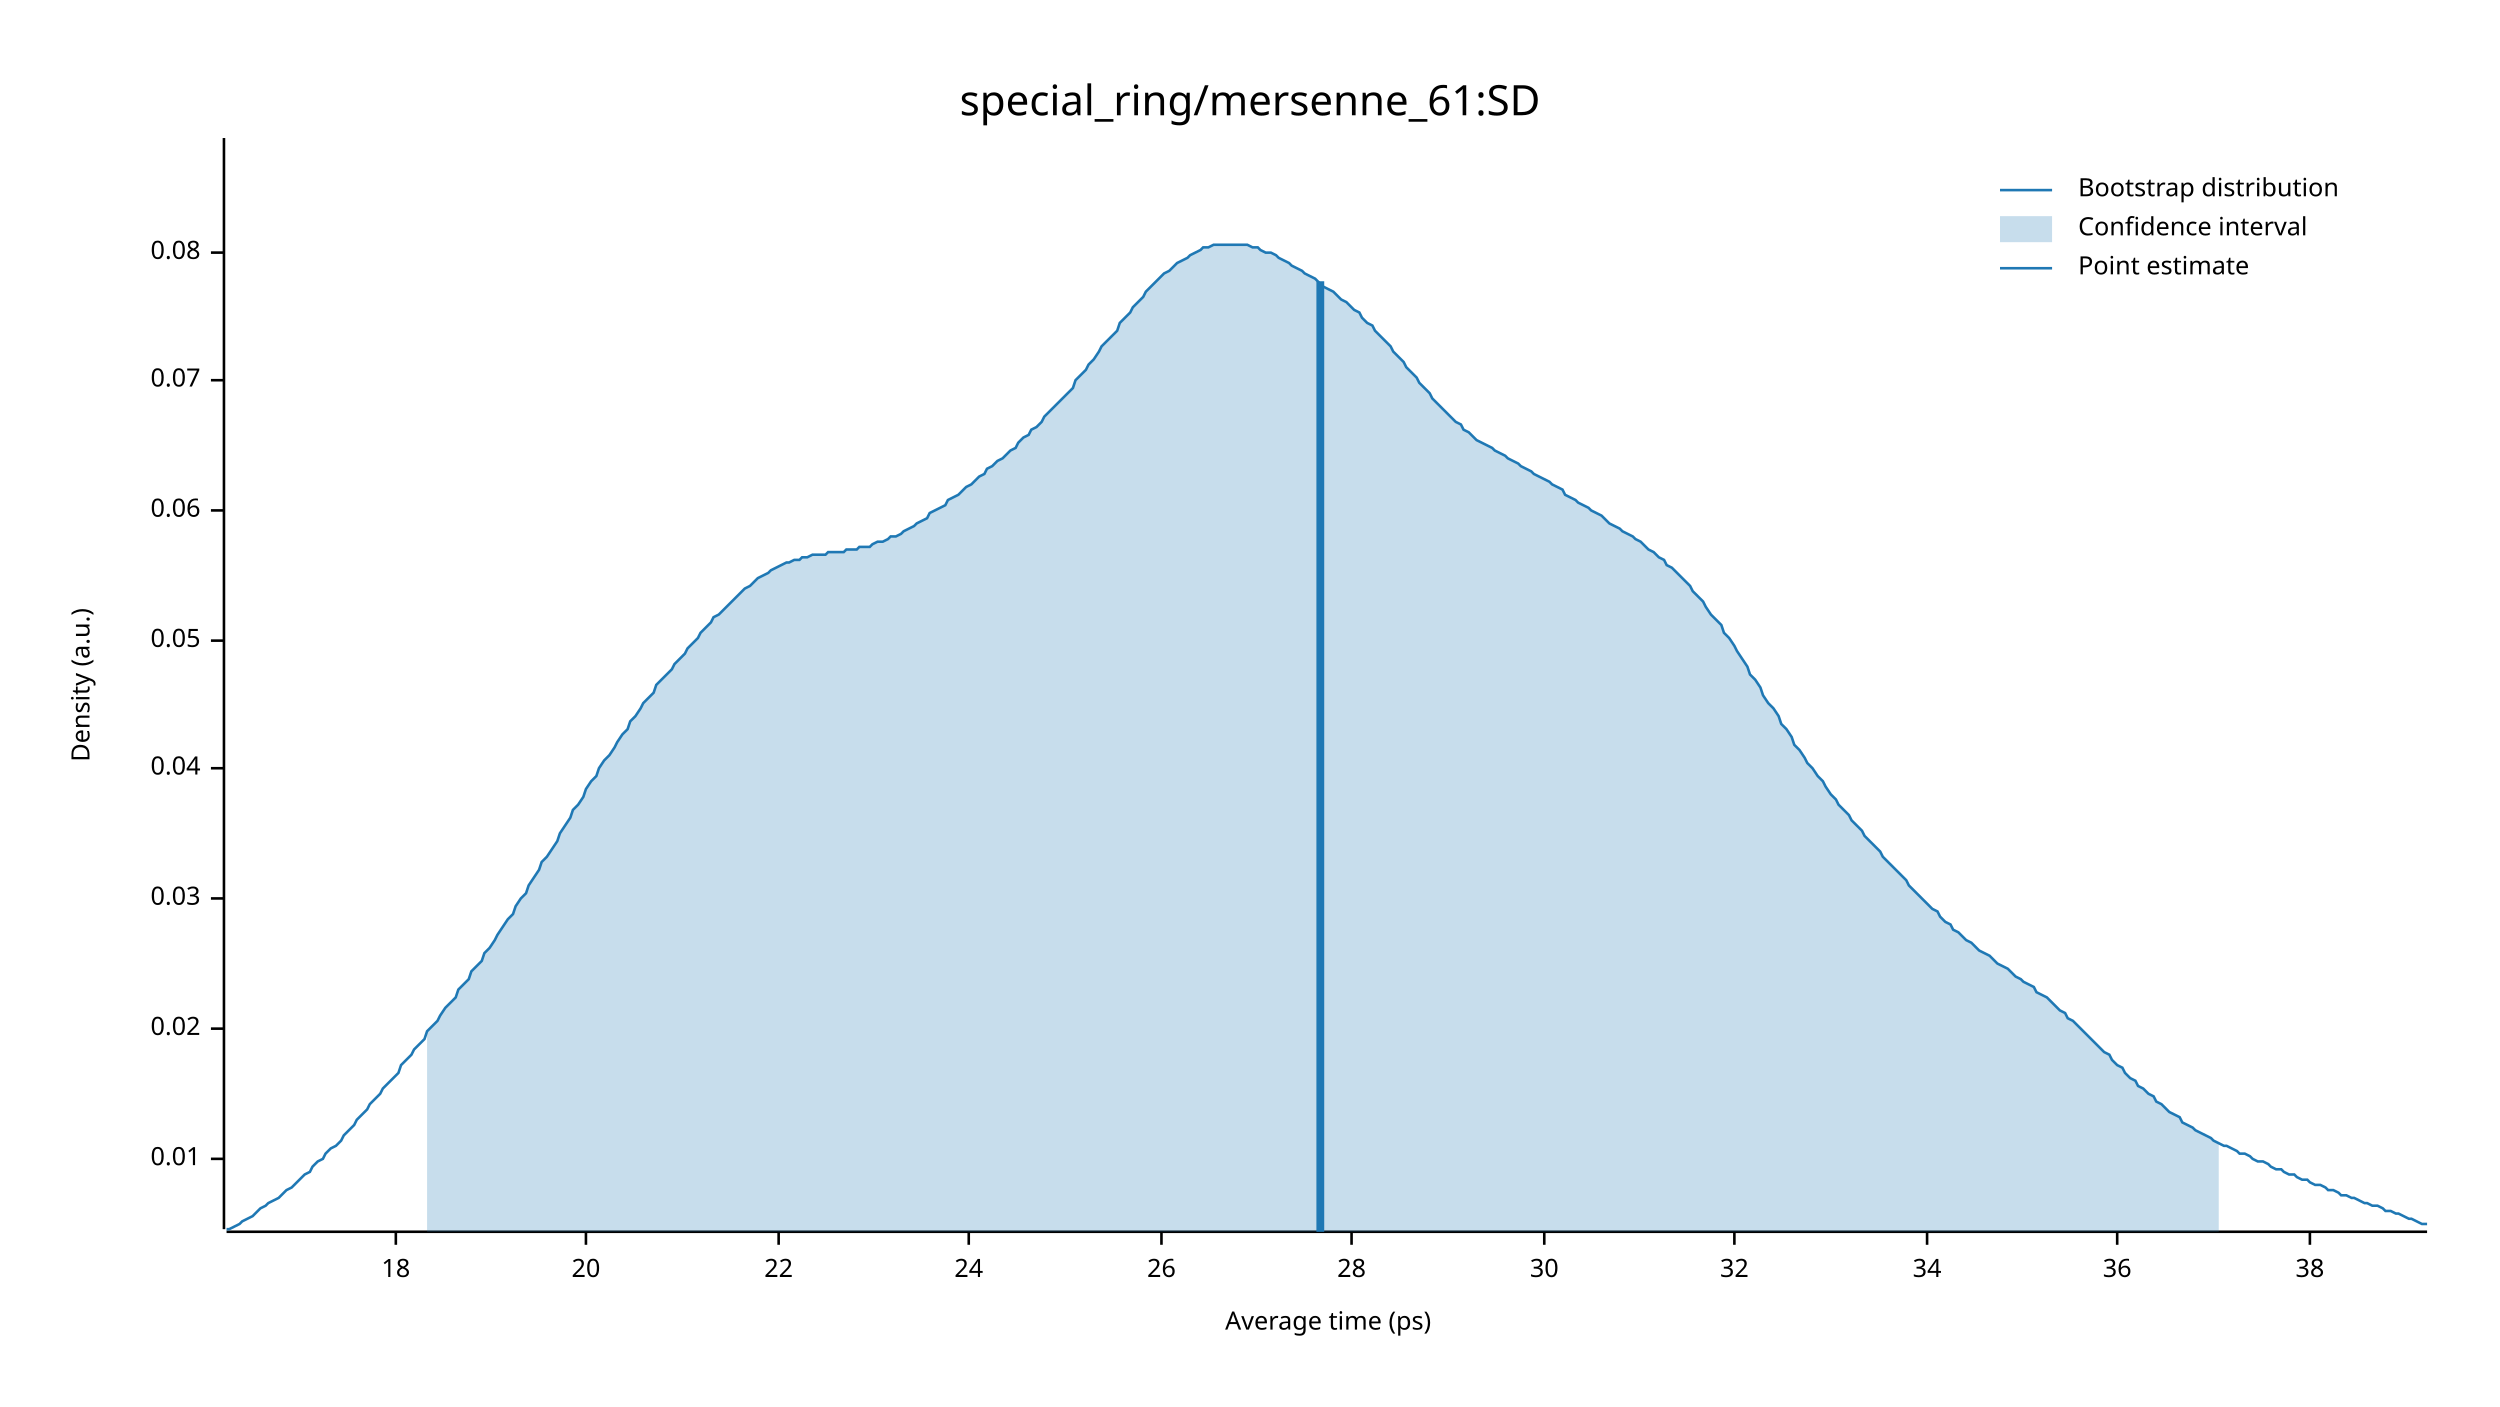
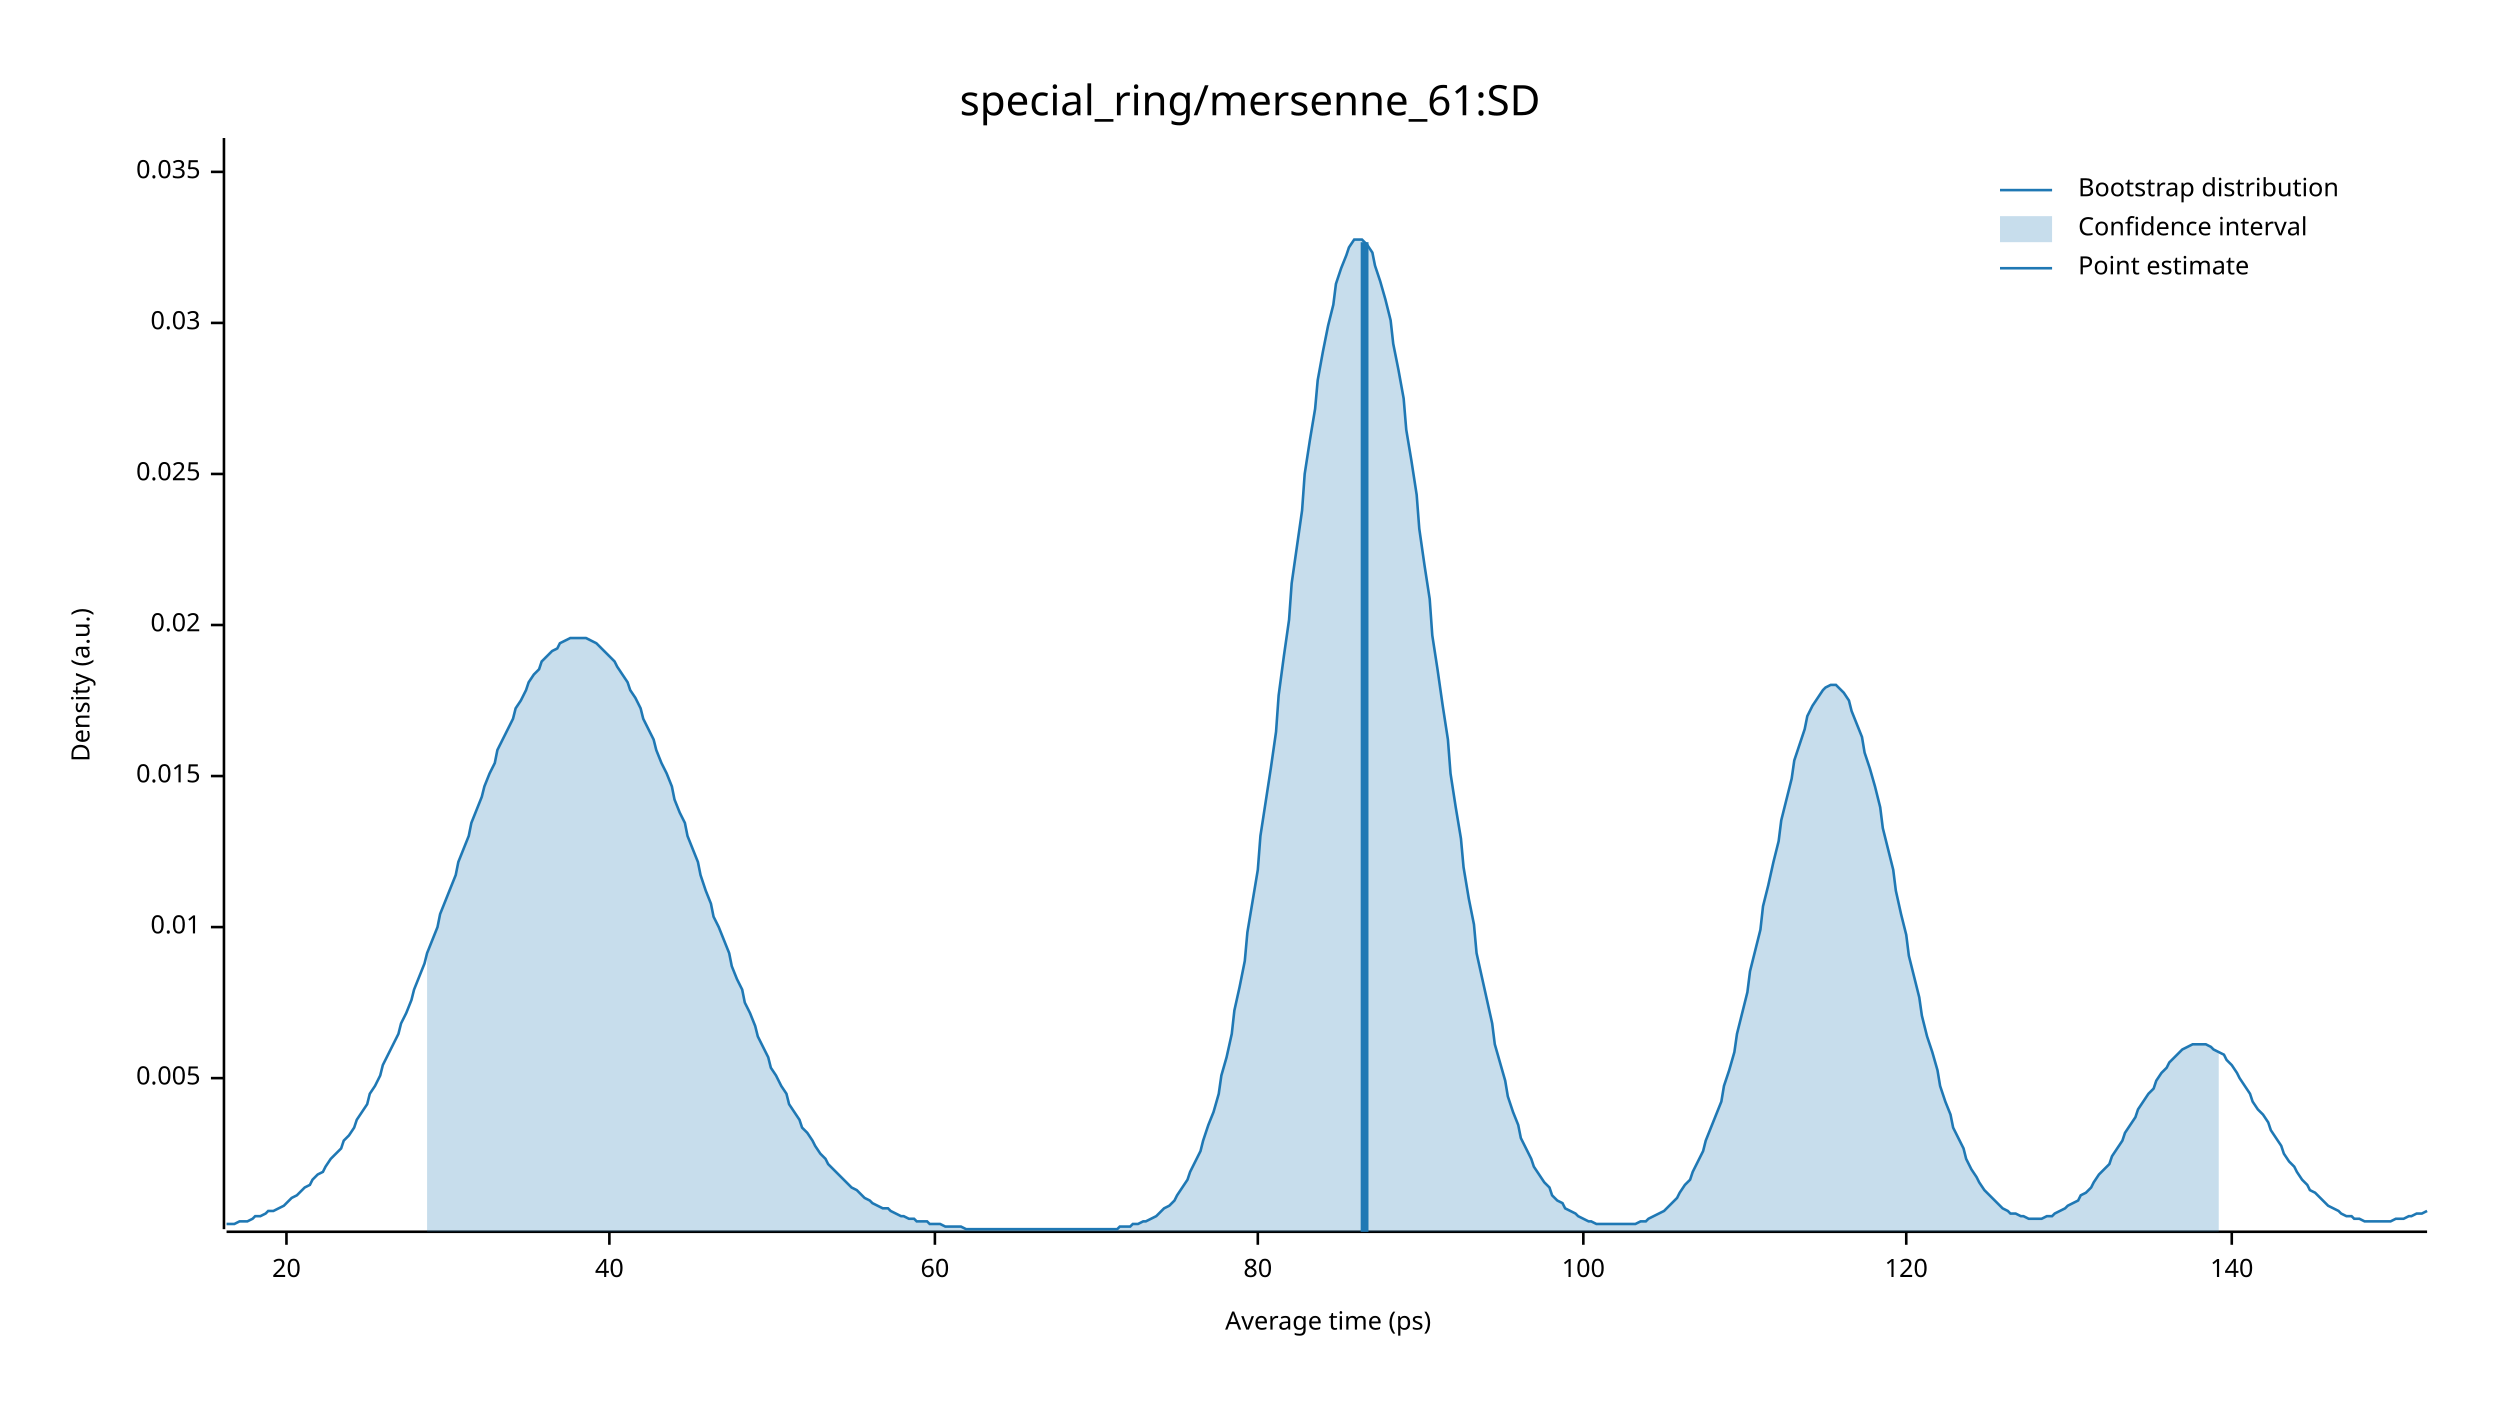
<svg xmlns="http://www.w3.org/2000/svg" width="960" height="540" viewBox="0 0 960 540">
  <text x="480" y="32" dy="0.76em" text-anchor="middle" font-family="sans-serif" font-size="16.129" opacity="1" fill="#000000">
special_ring/mersenne_61:SD
</text>
  <text x="27" y="263" dy="0.76em" text-anchor="middle" font-family="sans-serif" font-size="9.677" opacity="1" fill="#000000" transform="rotate(270, 27, 263)">
Density (a.u.)
</text>
  <text x="510" y="513" dy="-0.5ex" text-anchor="middle" font-family="sans-serif" font-size="9.677" opacity="1" fill="#000000">
Average time (ps)
</text>
  <polyline fill="none" opacity="1" stroke="#000000" stroke-width="1" points="86,53 86,472 " />
-   <text x="77" y="445" dy="0.5ex" text-anchor="end" font-family="sans-serif" font-size="9.677" opacity="1" fill="#000000">
+   <text x="77" y="414" dy="0.5ex" text-anchor="end" font-family="sans-serif" font-size="9.677" opacity="1" fill="#000000">
+ 0.005
+ </text>
+   <polyline fill="none" opacity="1" stroke="#000000" stroke-width="1" points="81,414 86,414 " />
+   <text x="77" y="356" dy="0.5ex" text-anchor="end" font-family="sans-serif" font-size="9.677" opacity="1" fill="#000000">
0.01
</text>
-   <polyline fill="none" opacity="1" stroke="#000000" stroke-width="1" points="81,445 86,445 " />
-   <text x="77" y="395" dy="0.5ex" text-anchor="end" font-family="sans-serif" font-size="9.677" opacity="1" fill="#000000">
+   <polyline fill="none" opacity="1" stroke="#000000" stroke-width="1" points="81,356 86,356 " />
+   <text x="77" y="298" dy="0.5ex" text-anchor="end" font-family="sans-serif" font-size="9.677" opacity="1" fill="#000000">
+ 0.015
+ </text>
+   <polyline fill="none" opacity="1" stroke="#000000" stroke-width="1" points="81,298 86,298 " />
+   <text x="77" y="240" dy="0.5ex" text-anchor="end" font-family="sans-serif" font-size="9.677" opacity="1" fill="#000000">
0.02
</text>
-   <polyline fill="none" opacity="1" stroke="#000000" stroke-width="1" points="81,395 86,395 " />
-   <text x="77" y="345" dy="0.5ex" text-anchor="end" font-family="sans-serif" font-size="9.677" opacity="1" fill="#000000">
+   <polyline fill="none" opacity="1" stroke="#000000" stroke-width="1" points="81,240 86,240 " />
+   <text x="77" y="182" dy="0.5ex" text-anchor="end" font-family="sans-serif" font-size="9.677" opacity="1" fill="#000000">
+ 0.025
+ </text>
+   <polyline fill="none" opacity="1" stroke="#000000" stroke-width="1" points="81,182 86,182 " />
+   <text x="77" y="124" dy="0.5ex" text-anchor="end" font-family="sans-serif" font-size="9.677" opacity="1" fill="#000000">
0.03
</text>
-   <polyline fill="none" opacity="1" stroke="#000000" stroke-width="1" points="81,345 86,345 " />
-   <text x="77" y="295" dy="0.5ex" text-anchor="end" font-family="sans-serif" font-size="9.677" opacity="1" fill="#000000">
- 0.04
+   <polyline fill="none" opacity="1" stroke="#000000" stroke-width="1" points="81,124 86,124 " />
+   <text x="77" y="66" dy="0.5ex" text-anchor="end" font-family="sans-serif" font-size="9.677" opacity="1" fill="#000000">
+ 0.035
</text>
-   <polyline fill="none" opacity="1" stroke="#000000" stroke-width="1" points="81,295 86,295 " />
-   <text x="77" y="246" dy="0.5ex" text-anchor="end" font-family="sans-serif" font-size="9.677" opacity="1" fill="#000000">
- 0.05
- </text>
-   <polyline fill="none" opacity="1" stroke="#000000" stroke-width="1" points="81,246 86,246 " />
-   <text x="77" y="196" dy="0.5ex" text-anchor="end" font-family="sans-serif" font-size="9.677" opacity="1" fill="#000000">
- 0.06
- </text>
-   <polyline fill="none" opacity="1" stroke="#000000" stroke-width="1" points="81,196 86,196 " />
-   <text x="77" y="146" dy="0.5ex" text-anchor="end" font-family="sans-serif" font-size="9.677" opacity="1" fill="#000000">
- 0.07
- </text>
-   <polyline fill="none" opacity="1" stroke="#000000" stroke-width="1" points="81,146 86,146 " />
-   <text x="77" y="97" dy="0.5ex" text-anchor="end" font-family="sans-serif" font-size="9.677" opacity="1" fill="#000000">
- 0.08
- </text>
-   <polyline fill="none" opacity="1" stroke="#000000" stroke-width="1" points="81,97 86,97 " />
+   <polyline fill="none" opacity="1" stroke="#000000" stroke-width="1" points="81,66 86,66 " />
  <polyline fill="none" opacity="1" stroke="#000000" stroke-width="1" points="87,473 932,473 " />
-   <text x="152" y="483" dy="0.76em" text-anchor="middle" font-family="sans-serif" font-size="9.677" opacity="1" fill="#000000">
- 18
- </text>
-   <polyline fill="none" opacity="1" stroke="#000000" stroke-width="1" points="152,473 152,478 " />
-   <text x="225" y="483" dy="0.76em" text-anchor="middle" font-family="sans-serif" font-size="9.677" opacity="1" fill="#000000">
+   <text x="110" y="483" dy="0.76em" text-anchor="middle" font-family="sans-serif" font-size="9.677" opacity="1" fill="#000000">
20
</text>
-   <polyline fill="none" opacity="1" stroke="#000000" stroke-width="1" points="225,473 225,478 " />
-   <text x="299" y="483" dy="0.76em" text-anchor="middle" font-family="sans-serif" font-size="9.677" opacity="1" fill="#000000">
- 22
+   <polyline fill="none" opacity="1" stroke="#000000" stroke-width="1" points="110,473 110,478 " />
+   <text x="234" y="483" dy="0.76em" text-anchor="middle" font-family="sans-serif" font-size="9.677" opacity="1" fill="#000000">
+ 40
</text>
-   <polyline fill="none" opacity="1" stroke="#000000" stroke-width="1" points="299,473 299,478 " />
-   <text x="372" y="483" dy="0.76em" text-anchor="middle" font-family="sans-serif" font-size="9.677" opacity="1" fill="#000000">
- 24
+   <polyline fill="none" opacity="1" stroke="#000000" stroke-width="1" points="234,473 234,478 " />
+   <text x="359" y="483" dy="0.76em" text-anchor="middle" font-family="sans-serif" font-size="9.677" opacity="1" fill="#000000">
+ 60
</text>
-   <polyline fill="none" opacity="1" stroke="#000000" stroke-width="1" points="372,473 372,478 " />
-   <text x="446" y="483" dy="0.76em" text-anchor="middle" font-family="sans-serif" font-size="9.677" opacity="1" fill="#000000">
- 26
+   <polyline fill="none" opacity="1" stroke="#000000" stroke-width="1" points="359,473 359,478 " />
+   <text x="483" y="483" dy="0.76em" text-anchor="middle" font-family="sans-serif" font-size="9.677" opacity="1" fill="#000000">
+ 80
</text>
-   <polyline fill="none" opacity="1" stroke="#000000" stroke-width="1" points="446,473 446,478 " />
-   <text x="519" y="483" dy="0.76em" text-anchor="middle" font-family="sans-serif" font-size="9.677" opacity="1" fill="#000000">
- 28
+   <polyline fill="none" opacity="1" stroke="#000000" stroke-width="1" points="483,473 483,478 " />
+   <text x="608" y="483" dy="0.76em" text-anchor="middle" font-family="sans-serif" font-size="9.677" opacity="1" fill="#000000">
+ 100
</text>
-   <polyline fill="none" opacity="1" stroke="#000000" stroke-width="1" points="519,473 519,478 " />
-   <text x="593" y="483" dy="0.76em" text-anchor="middle" font-family="sans-serif" font-size="9.677" opacity="1" fill="#000000">
- 30
+   <polyline fill="none" opacity="1" stroke="#000000" stroke-width="1" points="608,473 608,478 " />
+   <text x="732" y="483" dy="0.76em" text-anchor="middle" font-family="sans-serif" font-size="9.677" opacity="1" fill="#000000">
+ 120
</text>
-   <polyline fill="none" opacity="1" stroke="#000000" stroke-width="1" points="593,473 593,478 " />
-   <text x="666" y="483" dy="0.76em" text-anchor="middle" font-family="sans-serif" font-size="9.677" opacity="1" fill="#000000">
- 32
+   <polyline fill="none" opacity="1" stroke="#000000" stroke-width="1" points="732,473 732,478 " />
+   <text x="857" y="483" dy="0.76em" text-anchor="middle" font-family="sans-serif" font-size="9.677" opacity="1" fill="#000000">
+ 140
</text>
-   <polyline fill="none" opacity="1" stroke="#000000" stroke-width="1" points="666,473 666,478 " />
-   <text x="740" y="483" dy="0.76em" text-anchor="middle" font-family="sans-serif" font-size="9.677" opacity="1" fill="#000000">
- 34
- </text>
-   <polyline fill="none" opacity="1" stroke="#000000" stroke-width="1" points="740,473 740,478 " />
-   <text x="813" y="483" dy="0.76em" text-anchor="middle" font-family="sans-serif" font-size="9.677" opacity="1" fill="#000000">
- 36
- </text>
-   <polyline fill="none" opacity="1" stroke="#000000" stroke-width="1" points="813,473 813,478 " />
-   <text x="887" y="483" dy="0.76em" text-anchor="middle" font-family="sans-serif" font-size="9.677" opacity="1" fill="#000000">
- 38
- </text>
-   <polyline fill="none" opacity="1" stroke="#000000" stroke-width="1" points="887,473 887,478 " />
-   <polyline fill="none" opacity="1" stroke="#1F78B4" stroke-width="1" points="87,472 88,472 90,471 92,470 93,469 95,468 97,467 98,466 100,464 102,463 103,462 105,461 107,460 109,458 110,457 112,456 114,454 115,453 117,451 119,450 120,448 122,446 124,445 125,443 127,441 129,440 131,438 132,436 134,434 136,432 137,430 139,428 141,426 142,424 144,422 146,420 147,418 149,416 151,414 153,412 154,409 156,407 158,405 159,403 161,401 163,399 164,396 166,394 168,392 169,390 171,387 173,385 175,383 176,380 178,378 180,376 181,373 183,371 185,369 186,366 188,364 190,361 191,359 193,356 195,353 197,351 198,348 200,345 202,343 203,340 205,337 207,334 208,331 210,329 212,326 214,323 215,320 217,317 219,314 220,311 222,309 224,306 225,303 227,300 229,298 230,295 232,292 234,290 236,287 237,285 239,282 241,280 242,277 244,275 246,272 247,270 249,268 251,266 252,263 254,261 256,259 258,257 259,255 261,253 263,251 264,249 266,247 268,245 269,243 271,241 273,239 274,237 276,236 278,234 280,232 281,231 283,229 285,227 286,226 288,225 290,223 291,222 293,221 295,220 296,219 298,218 300,217 302,216 303,216 305,215 307,215 308,214 310,214 312,213 313,213 315,213 317,213 318,212 320,212 322,212 324,212 325,211 327,211 329,211 330,210 332,210 334,210 335,209 337,208 339,208 341,207 342,206 344,206 346,205 347,204 349,203 351,202 352,201 354,200 356,199 357,197 359,196 361,195 363,194 364,192 366,191 368,190 369,189 371,187 373,186 374,185 376,183 378,182 379,180 381,179 383,177 385,176 386,175 388,173 390,172 391,170 393,168 395,167 396,165 398,164 400,162 401,160 403,158 405,156 407,154 408,153 410,151 412,149 413,146 415,144 417,142 418,140 420,138 422,135 423,133 425,131 427,129 429,127 430,124 432,122 434,120 435,118 437,116 439,114 440,112 442,110 444,108 445,107 447,105 449,104 451,102 452,101 454,100 456,99 457,98 459,97 461,96 462,95 464,95 466,94 468,94 469,94 471,94 473,94 474,94 476,94 478,94 479,94 481,95 483,95 484,96 486,97 488,97 490,98 491,99 493,100 495,101 496,102 498,103 500,104 501,105 503,106 505,107 506,108 508,110 510,111 512,112 513,113 515,115 517,116 518,117 520,119 522,120 523,122 525,124 527,125 528,127 530,129 532,131 534,133 535,135 537,137 539,139 540,141 542,143 544,145 545,147 547,149 549,151 550,153 552,155 554,157 556,159 557,160 559,162 561,163 562,165 564,166 566,168 567,169 569,170 571,171 573,172 574,173 576,174 578,175 579,176 581,177 583,178 584,179 586,180 588,181 589,182 591,183 593,184 595,185 596,186 598,187 600,188 601,190 603,191 605,192 606,193 608,194 610,195 611,196 613,197 615,198 617,200 618,201 620,202 622,203 623,204 625,205 627,206 628,207 630,208 632,210 633,211 635,212 637,214 639,215 640,217 642,218 644,220 645,221 647,223 649,225 650,227 652,229 654,231 655,233 657,236 659,238 661,240 662,243 664,245 666,248 667,250 669,253 671,256 672,259 674,261 676,264 677,267 679,270 681,272 683,275 684,278 686,280 688,283 689,286 691,288 693,291 694,293 696,295 698,298 700,300 701,302 703,305 705,307 706,309 708,311 710,313 711,315 713,317 715,319 716,321 718,323 720,325 722,327 723,329 725,331 727,333 728,334 730,336 732,338 733,340 735,342 737,344 738,345 740,347 742,349 744,350 745,352 747,354 749,355 750,357 752,358 754,360 755,361 757,362 759,364 760,365 762,366 764,367 766,369 767,370 769,371 771,372 772,373 774,375 776,376 777,377 779,378 781,379 782,381 784,382 786,383 788,385 789,386 791,388 793,389 794,391 796,392 798,394 799,395 801,397 803,399 804,400 806,402 808,404 810,405 811,407 813,409 815,410 816,412 818,414 820,415 821,417 823,418 825,420 827,421 828,423 830,424 832,426 833,427 835,428 837,429 838,431 840,432 842,433 843,434 845,435 847,436 849,437 850,438 852,439 854,440 855,440 857,441 859,442 860,443 862,443 864,444 865,445 867,446 869,446 871,447 872,448 874,449 876,449 877,450 879,451 881,451 882,452 884,453 886,453 887,454 889,455 891,455 893,456 894,457 896,457 898,458 899,459 901,459 903,460 904,460 906,461 908,462 909,462 911,463 913,463 915,464 916,465 918,465 920,466 921,466 923,467 925,468 926,468 928,469 930,470 932,470 " />
-   <polygon opacity="0.25" fill="#1F78B4" points="164,396 166,394 168,392 169,390 171,387 173,385 175,383 176,380 178,378 180,376 181,373 183,371 185,369 186,366 188,364 190,361 191,359 193,356 195,353 197,351 198,348 200,345 202,343 203,340 205,337 207,334 208,331 210,329 212,326 214,323 215,320 217,317 219,314 220,311 222,309 224,306 225,303 227,300 229,298 230,295 232,292 234,290 236,287 237,285 239,282 241,280 242,277 244,275 246,272 247,270 249,268 251,266 252,263 254,261 256,259 258,257 259,255 261,253 263,251 264,249 266,247 268,245 269,243 271,241 273,239 274,237 276,236 278,234 280,232 281,231 283,229 285,227 286,226 288,225 290,223 291,222 293,221 295,220 296,219 298,218 300,217 302,216 303,216 305,215 307,215 308,214 310,214 312,213 313,213 315,213 317,213 318,212 320,212 322,212 324,212 325,211 327,211 329,211 330,210 332,210 334,210 335,209 337,208 339,208 341,207 342,206 344,206 346,205 347,204 349,203 351,202 352,201 354,200 356,199 357,197 359,196 361,195 363,194 364,192 366,191 368,190 369,189 371,187 373,186 374,185 376,183 378,182 379,180 381,179 383,177 385,176 386,175 388,173 390,172 391,170 393,168 395,167 396,165 398,164 400,162 401,160 403,158 405,156 407,154 408,153 410,151 412,149 413,146 415,144 417,142 418,140 420,138 422,135 423,133 425,131 427,129 429,127 430,124 432,122 434,120 435,118 437,116 439,114 440,112 442,110 444,108 445,107 447,105 449,104 451,102 452,101 454,100 456,99 457,98 459,97 461,96 462,95 464,95 466,94 468,94 469,94 471,94 473,94 474,94 476,94 478,94 479,94 481,95 483,95 484,96 486,97 488,97 490,98 491,99 493,100 495,101 496,102 498,103 500,104 501,105 503,106 505,107 506,108 508,110 510,111 512,112 513,113 515,115 517,116 518,117 520,119 522,120 523,122 525,124 527,125 528,127 530,129 532,131 534,133 535,135 537,137 539,139 540,141 542,143 544,145 545,147 547,149 549,151 550,153 552,155 554,157 556,159 557,160 559,162 561,163 562,165 564,166 566,168 567,169 569,170 571,171 573,172 574,173 576,174 578,175 579,176 581,177 583,178 584,179 586,180 588,181 589,182 591,183 593,184 595,185 596,186 598,187 600,188 601,190 603,191 605,192 606,193 608,194 610,195 611,196 613,197 615,198 617,200 618,201 620,202 622,203 623,204 625,205 627,206 628,207 630,208 632,210 633,211 635,212 637,214 639,215 640,217 642,218 644,220 645,221 647,223 649,225 650,227 652,229 654,231 655,233 657,236 659,238 661,240 662,243 664,245 666,248 667,250 669,253 671,256 672,259 674,261 676,264 677,267 679,270 681,272 683,275 684,278 686,280 688,283 689,286 691,288 693,291 694,293 696,295 698,298 700,300 701,302 703,305 705,307 706,309 708,311 710,313 711,315 713,317 715,319 716,321 718,323 720,325 722,327 723,329 725,331 727,333 728,334 730,336 732,338 733,340 735,342 737,344 738,345 740,347 742,349 744,350 745,352 747,354 749,355 750,357 752,358 754,360 755,361 757,362 759,364 760,365 762,366 764,367 766,369 767,370 769,371 771,372 772,373 774,375 776,376 777,377 779,378 781,379 782,381 784,382 786,383 788,385 789,386 791,388 793,389 794,391 796,392 798,394 799,395 801,397 803,399 804,400 806,402 808,404 810,405 811,407 813,409 815,410 816,412 818,414 820,415 821,417 823,418 825,420 827,421 828,423 830,424 832,426 833,427 835,428 837,429 838,431 840,432 842,433 843,434 845,435 847,436 849,437 850,438 852,439 852,473 164,473 " />
-   <polyline fill="none" opacity="1" stroke="#1F78B4" stroke-width="3" points="507,473 507,108 " />
+   <polyline fill="none" opacity="1" stroke="#000000" stroke-width="1" points="857,473 857,478 " />
+   <polyline fill="none" opacity="1" stroke="#1F78B4" stroke-width="1" points="87,470 88,470 90,470 92,469 93,469 95,469 97,468 98,467 100,467 102,466 103,465 105,465 107,464 109,463 110,462 112,460 114,459 115,458 117,456 119,455 120,453 122,451 124,450 125,448 127,445 129,443 131,441 132,438 134,436 136,433 137,430 139,427 141,424 142,420 144,417 146,413 147,409 149,405 151,401 153,397 154,393 156,389 158,384 159,380 161,375 163,370 164,366 166,361 168,356 169,351 171,346 173,341 175,336 176,331 178,326 180,321 181,316 183,311 185,306 186,302 188,297 190,293 191,288 193,284 195,280 197,276 198,272 200,269 202,265 203,262 205,259 207,257 208,254 210,252 212,250 214,249 215,247 217,246 219,245 220,245 222,245 224,245 225,245 227,246 229,247 230,248 232,250 234,252 236,254 237,256 239,259 241,262 242,265 244,268 246,272 247,276 249,280 251,284 252,288 254,293 256,297 258,302 259,307 261,312 263,316 264,321 266,326 268,331 269,336 271,342 273,347 274,352 276,356 278,361 280,366 281,371 283,376 285,380 286,385 288,389 290,394 291,398 293,402 295,406 296,410 298,413 300,417 302,420 303,424 305,427 307,430 308,433 310,435 312,438 313,440 315,443 317,445 318,447 320,449 322,451 324,453 325,454 327,456 329,457 330,458 332,460 334,461 335,462 337,463 339,464 341,464 342,465 344,466 346,467 347,467 349,468 351,468 352,469 354,469 356,469 357,470 359,470 361,470 363,471 364,471 366,471 368,471 369,471 371,472 373,472 374,472 376,472 378,472 379,472 381,472 383,472 385,472 386,472 388,472 390,472 391,472 393,472 395,472 396,472 398,472 400,472 401,472 403,472 405,472 407,472 408,472 410,472 412,472 413,472 415,472 417,472 418,472 420,472 422,472 423,472 425,472 427,472 429,472 430,471 432,471 434,471 435,470 437,470 439,469 440,469 442,468 444,467 445,466 447,464 449,463 451,461 452,459 454,456 456,453 457,450 459,446 461,442 462,438 464,432 466,427 468,420 469,413 471,406 473,397 474,388 476,379 478,369 479,358 481,346 483,334 484,321 486,308 488,295 490,281 491,267 493,252 495,238 496,224 498,210 500,196 501,182 503,169 505,157 506,146 508,135 510,125 512,117 513,109 515,103 517,98 518,95 520,92 522,92 523,92 525,94 527,97 528,102 530,108 532,115 534,123 535,132 537,142 539,153 540,165 542,177 544,190 545,203 547,217 549,230 550,244 552,257 554,271 556,284 557,297 559,310 561,322 562,333 564,345 566,355 567,366 569,375 571,384 573,393 574,401 576,408 578,415 579,421 581,427 583,432 584,437 586,441 588,445 589,448 591,451 593,454 595,456 596,459 598,461 600,462 601,464 603,465 605,466 606,467 608,468 610,469 611,469 613,470 615,470 617,470 618,470 620,470 622,470 623,470 625,470 627,470 628,470 630,469 632,469 633,468 635,467 637,466 639,465 640,464 642,462 644,460 645,458 647,455 649,453 650,450 652,446 654,442 655,438 657,433 659,428 661,423 662,417 664,411 666,404 667,397 669,389 671,381 672,373 674,365 676,357 677,348 679,340 681,331 683,323 684,315 686,307 688,299 689,292 691,286 693,280 694,275 696,271 698,268 700,265 701,264 703,263 705,263 706,264 708,266 710,269 711,273 713,278 715,283 716,289 718,295 720,302 722,310 723,318 725,326 727,334 728,342 730,351 732,359 733,367 735,375 737,383 738,390 740,398 742,404 744,411 745,417 747,423 749,428 750,433 752,437 754,441 755,445 757,449 759,452 760,454 762,457 764,459 766,461 767,462 769,464 771,465 772,466 774,466 776,467 777,467 779,468 781,468 782,468 784,468 786,467 788,467 789,466 791,465 793,464 794,463 796,462 798,461 799,459 801,458 803,456 804,454 806,451 808,449 810,447 811,444 813,441 815,438 816,435 818,432 820,429 821,426 823,423 825,420 827,418 828,415 830,412 832,410 833,408 835,406 837,404 838,403 840,402 842,401 843,401 845,401 847,401 849,402 850,403 852,404 854,405 855,407 857,409 859,412 860,414 862,417 864,420 865,423 867,426 869,428 871,431 872,434 874,437 876,440 877,443 879,446 881,448 882,450 884,453 886,455 887,457 889,458 891,460 893,462 894,463 896,464 898,465 899,466 901,467 903,467 904,468 906,468 908,469 909,469 911,469 913,469 915,469 916,469 918,469 920,468 921,468 923,468 925,467 926,467 928,466 930,466 932,465 " />
+   <polygon opacity="0.25" fill="#1F78B4" points="164,366 166,361 168,356 169,351 171,346 173,341 175,336 176,331 178,326 180,321 181,316 183,311 185,306 186,302 188,297 190,293 191,288 193,284 195,280 197,276 198,272 200,269 202,265 203,262 205,259 207,257 208,254 210,252 212,250 214,249 215,247 217,246 219,245 220,245 222,245 224,245 225,245 227,246 229,247 230,248 232,250 234,252 236,254 237,256 239,259 241,262 242,265 244,268 246,272 247,276 249,280 251,284 252,288 254,293 256,297 258,302 259,307 261,312 263,316 264,321 266,326 268,331 269,336 271,342 273,347 274,352 276,356 278,361 280,366 281,371 283,376 285,380 286,385 288,389 290,394 291,398 293,402 295,406 296,410 298,413 300,417 302,420 303,424 305,427 307,430 308,433 310,435 312,438 313,440 315,443 317,445 318,447 320,449 322,451 324,453 325,454 327,456 329,457 330,458 332,460 334,461 335,462 337,463 339,464 341,464 342,465 344,466 346,467 347,467 349,468 351,468 352,469 354,469 356,469 357,470 359,470 361,470 363,471 364,471 366,471 368,471 369,471 371,472 373,472 374,472 376,472 378,472 379,472 381,472 383,472 385,472 386,472 388,472 390,472 391,472 393,472 395,472 396,472 398,472 400,472 401,472 403,472 405,472 407,472 408,472 410,472 412,472 413,472 415,472 417,472 418,472 420,472 422,472 423,472 425,472 427,472 429,472 430,471 432,471 434,471 435,470 437,470 439,469 440,469 442,468 444,467 445,466 447,464 449,463 451,461 452,459 454,456 456,453 457,450 459,446 461,442 462,438 464,432 466,427 468,420 469,413 471,406 473,397 474,388 476,379 478,369 479,358 481,346 483,334 484,321 486,308 488,295 490,281 491,267 493,252 495,238 496,224 498,210 500,196 501,182 503,169 505,157 506,146 508,135 510,125 512,117 513,109 515,103 517,98 518,95 520,92 522,92 523,92 525,94 527,97 528,102 530,108 532,115 534,123 535,132 537,142 539,153 540,165 542,177 544,190 545,203 547,217 549,230 550,244 552,257 554,271 556,284 557,297 559,310 561,322 562,333 564,345 566,355 567,366 569,375 571,384 573,393 574,401 576,408 578,415 579,421 581,427 583,432 584,437 586,441 588,445 589,448 591,451 593,454 595,456 596,459 598,461 600,462 601,464 603,465 605,466 606,467 608,468 610,469 611,469 613,470 615,470 617,470 618,470 620,470 622,470 623,470 625,470 627,470 628,470 630,469 632,469 633,468 635,467 637,466 639,465 640,464 642,462 644,460 645,458 647,455 649,453 650,450 652,446 654,442 655,438 657,433 659,428 661,423 662,417 664,411 666,404 667,397 669,389 671,381 672,373 674,365 676,357 677,348 679,340 681,331 683,323 684,315 686,307 688,299 689,292 691,286 693,280 694,275 696,271 698,268 700,265 701,264 703,263 705,263 706,264 708,266 710,269 711,273 713,278 715,283 716,289 718,295 720,302 722,310 723,318 725,326 727,334 728,342 730,351 732,359 733,367 735,375 737,383 738,390 740,398 742,404 744,411 745,417 747,423 749,428 750,433 752,437 754,441 755,445 757,449 759,452 760,454 762,457 764,459 766,461 767,462 769,464 771,465 772,466 774,466 776,467 777,467 779,468 781,468 782,468 784,468 786,467 788,467 789,466 791,465 793,464 794,463 796,462 798,461 799,459 801,458 803,456 804,454 806,451 808,449 810,447 811,444 813,441 815,438 816,435 818,432 820,429 821,426 823,423 825,420 827,418 828,415 830,412 832,410 833,408 835,406 837,404 838,403 840,402 842,401 843,401 845,401 847,401 849,402 850,403 852,404 852,473 164,473 " />
+   <polyline fill="none" opacity="1" stroke="#1F78B4" stroke-width="3" points="524,473 524,93 " />
  <text x="798" y="68" dy="0.76em" text-anchor="start" font-family="sans-serif" font-size="9.677" opacity="1" fill="#000000">
Bootstrap distribution
</text>
  <text x="798" y="83" dy="0.76em" text-anchor="start" font-family="sans-serif" font-size="9.677" opacity="1" fill="#000000">
Confidence interval
</text>
  <text x="798" y="98" dy="0.76em" text-anchor="start" font-family="sans-serif" font-size="9.677" opacity="1" fill="#000000">
Point estimate
</text>
  <polyline fill="none" opacity="1" stroke="#1F78B4" stroke-width="1" points="768,73 788,73 " />
  <rect x="768" y="83" width="20" height="10" opacity="0.25" fill="#1F78B4" stroke="none" />
  <polyline fill="none" opacity="1" stroke="#1F78B4" stroke-width="1" points="768,103 788,103 " />
</svg>
